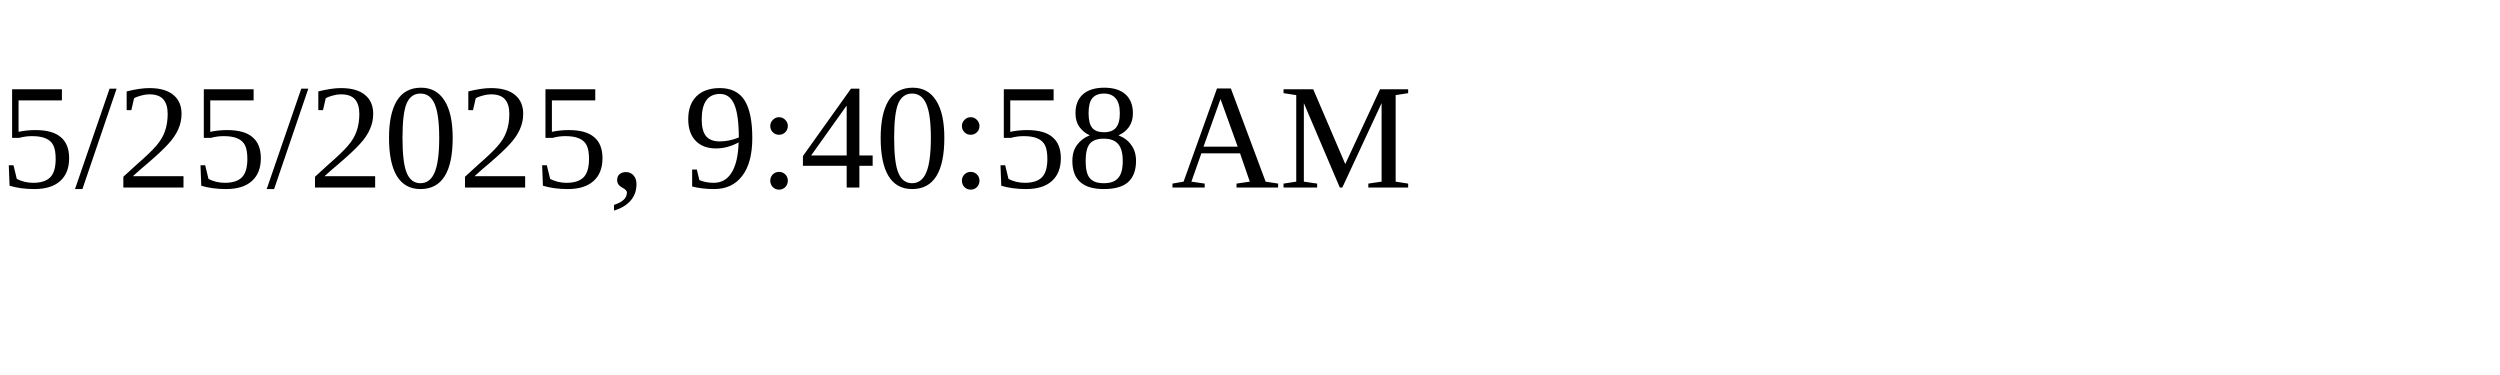
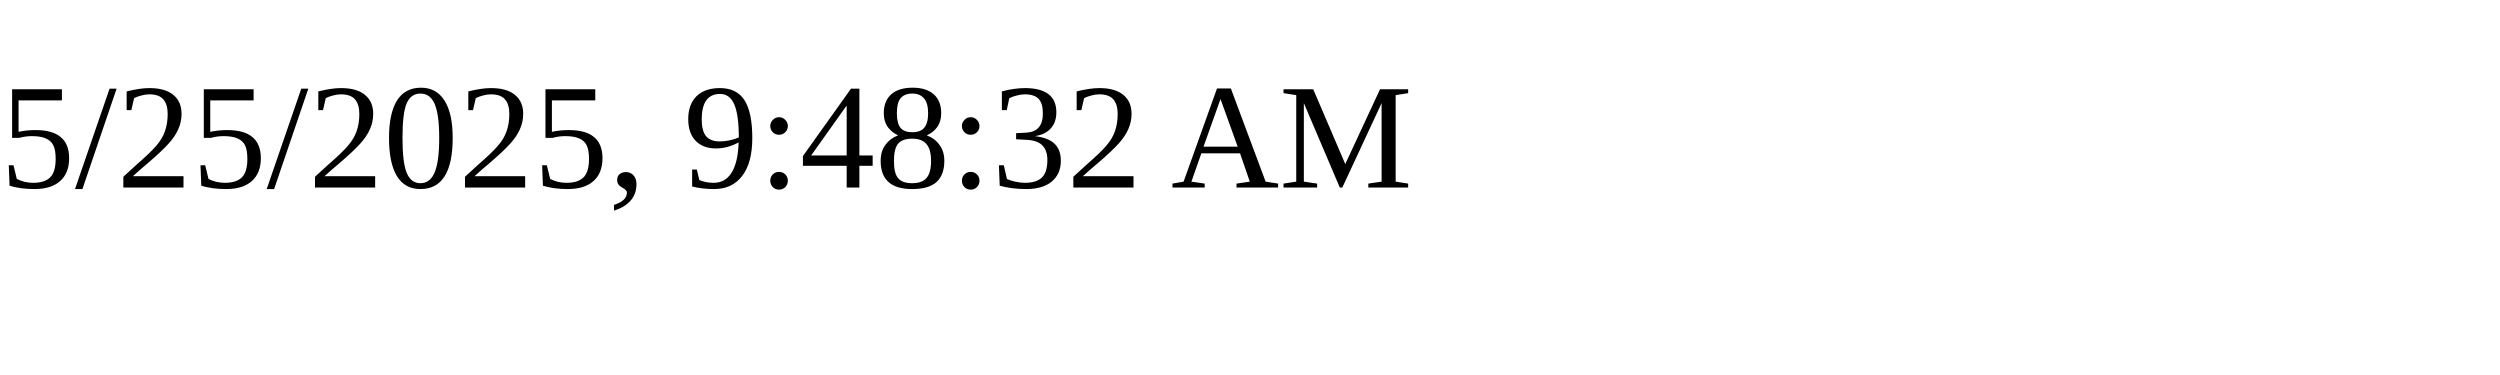
<svg xmlns="http://www.w3.org/2000/svg" height="30" width="200">
-   <text x="0" y="15">5/25/2025, 9:40:58 AM</text>
+   <text x="0" y="15">5/25/2025, 9:48:32 AM</text>
</svg>
